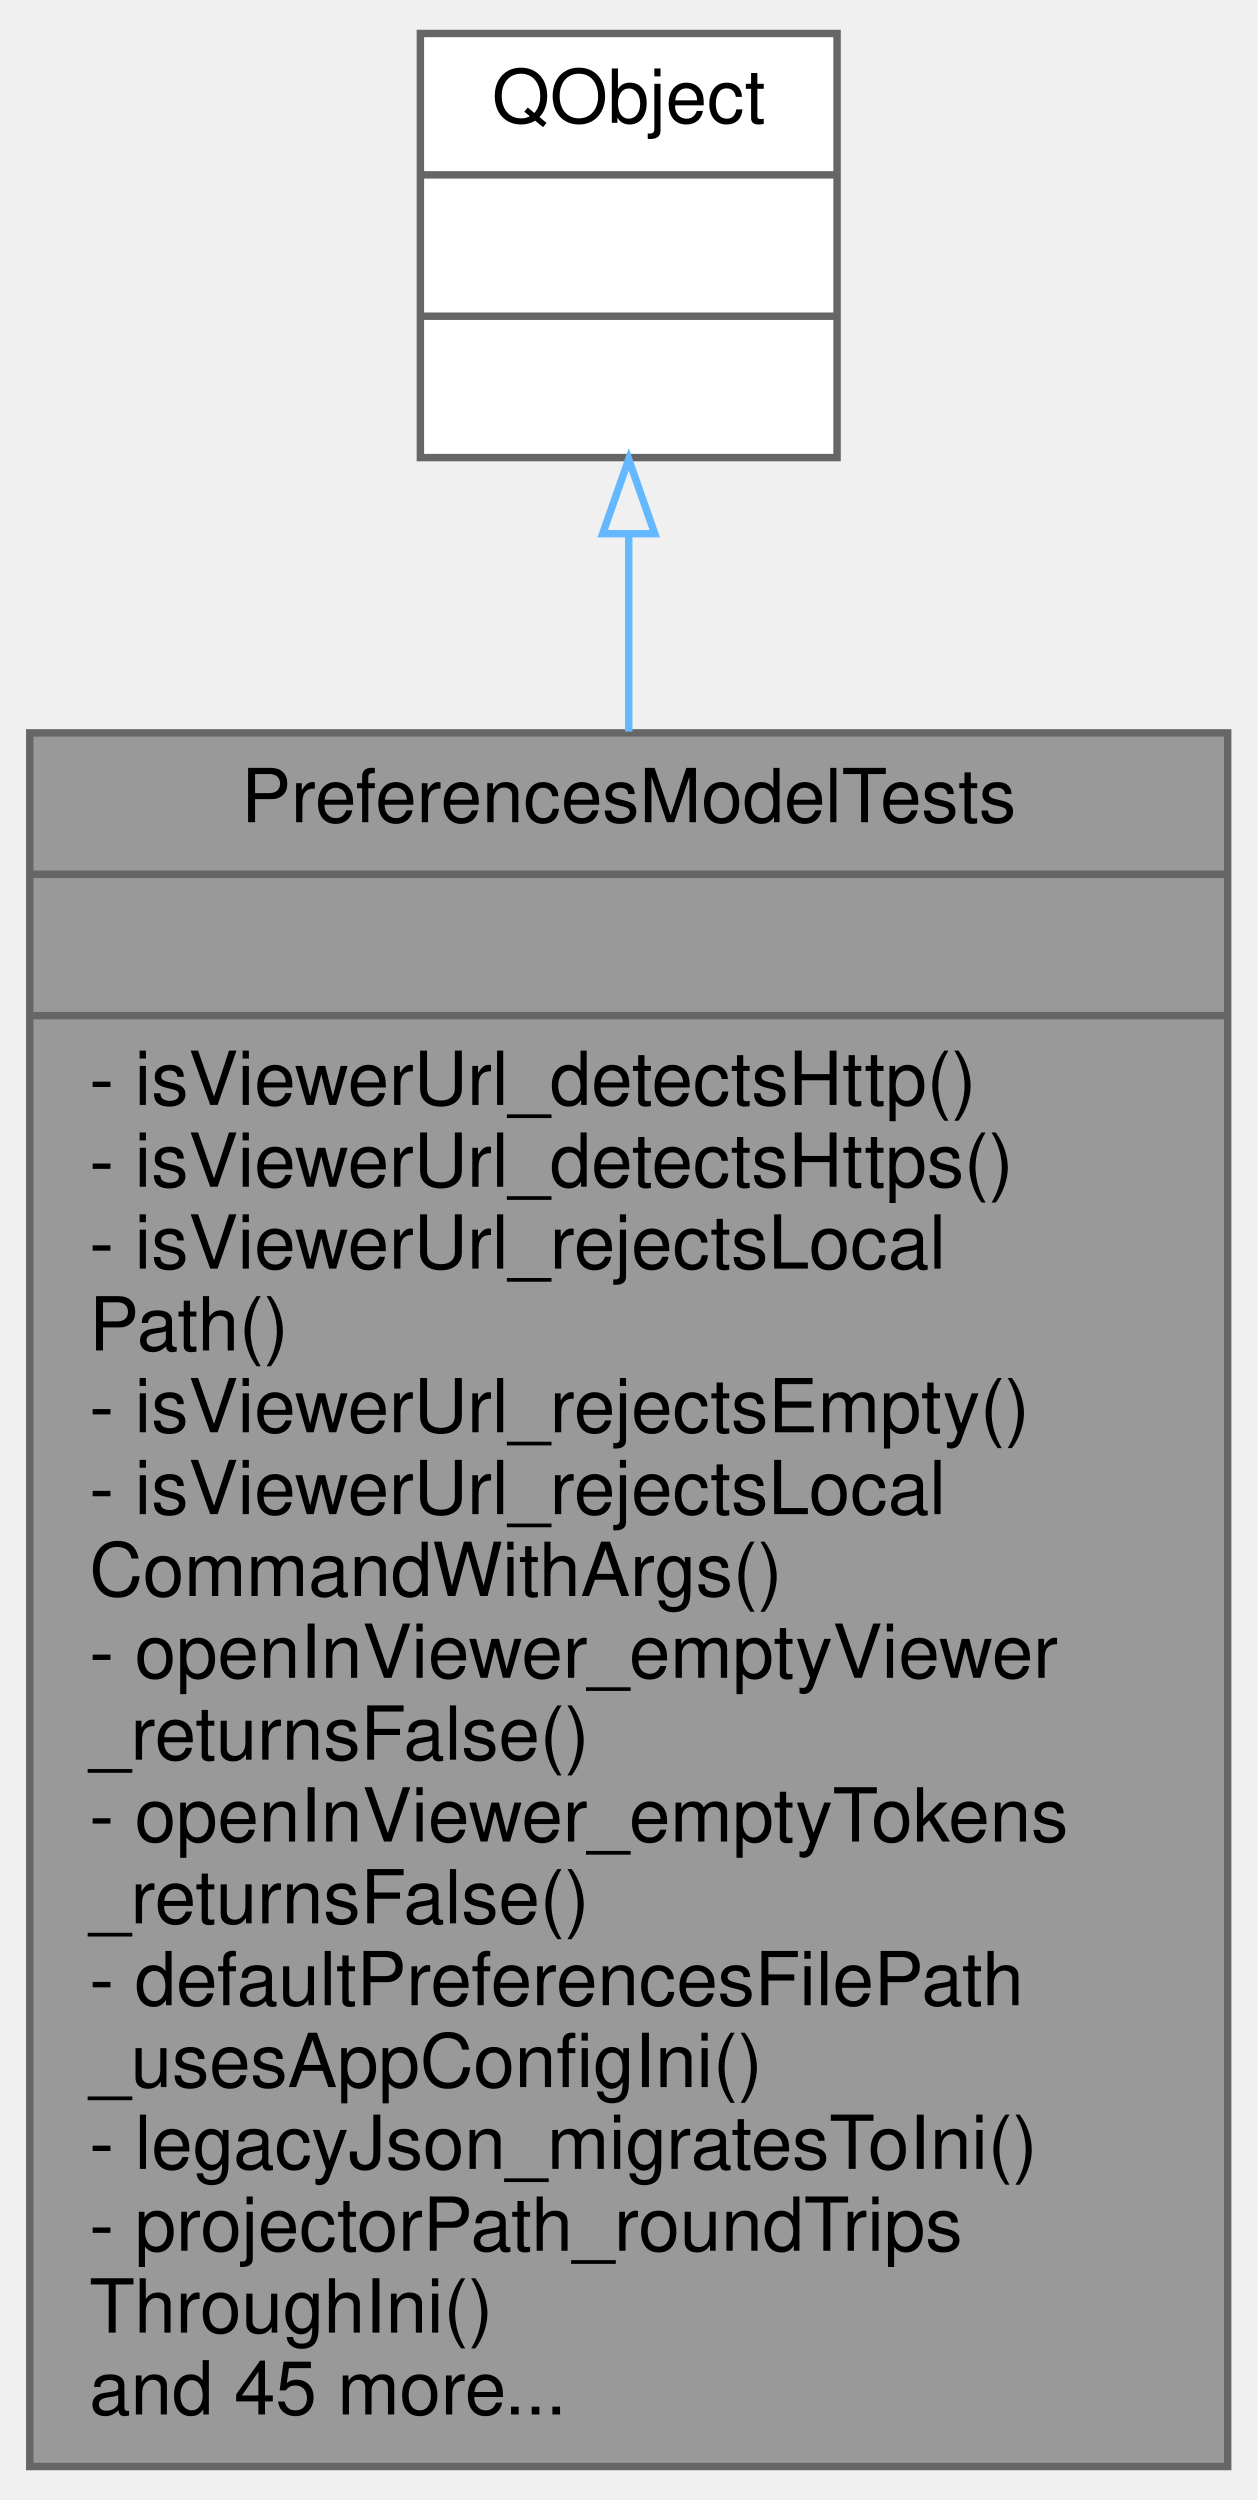
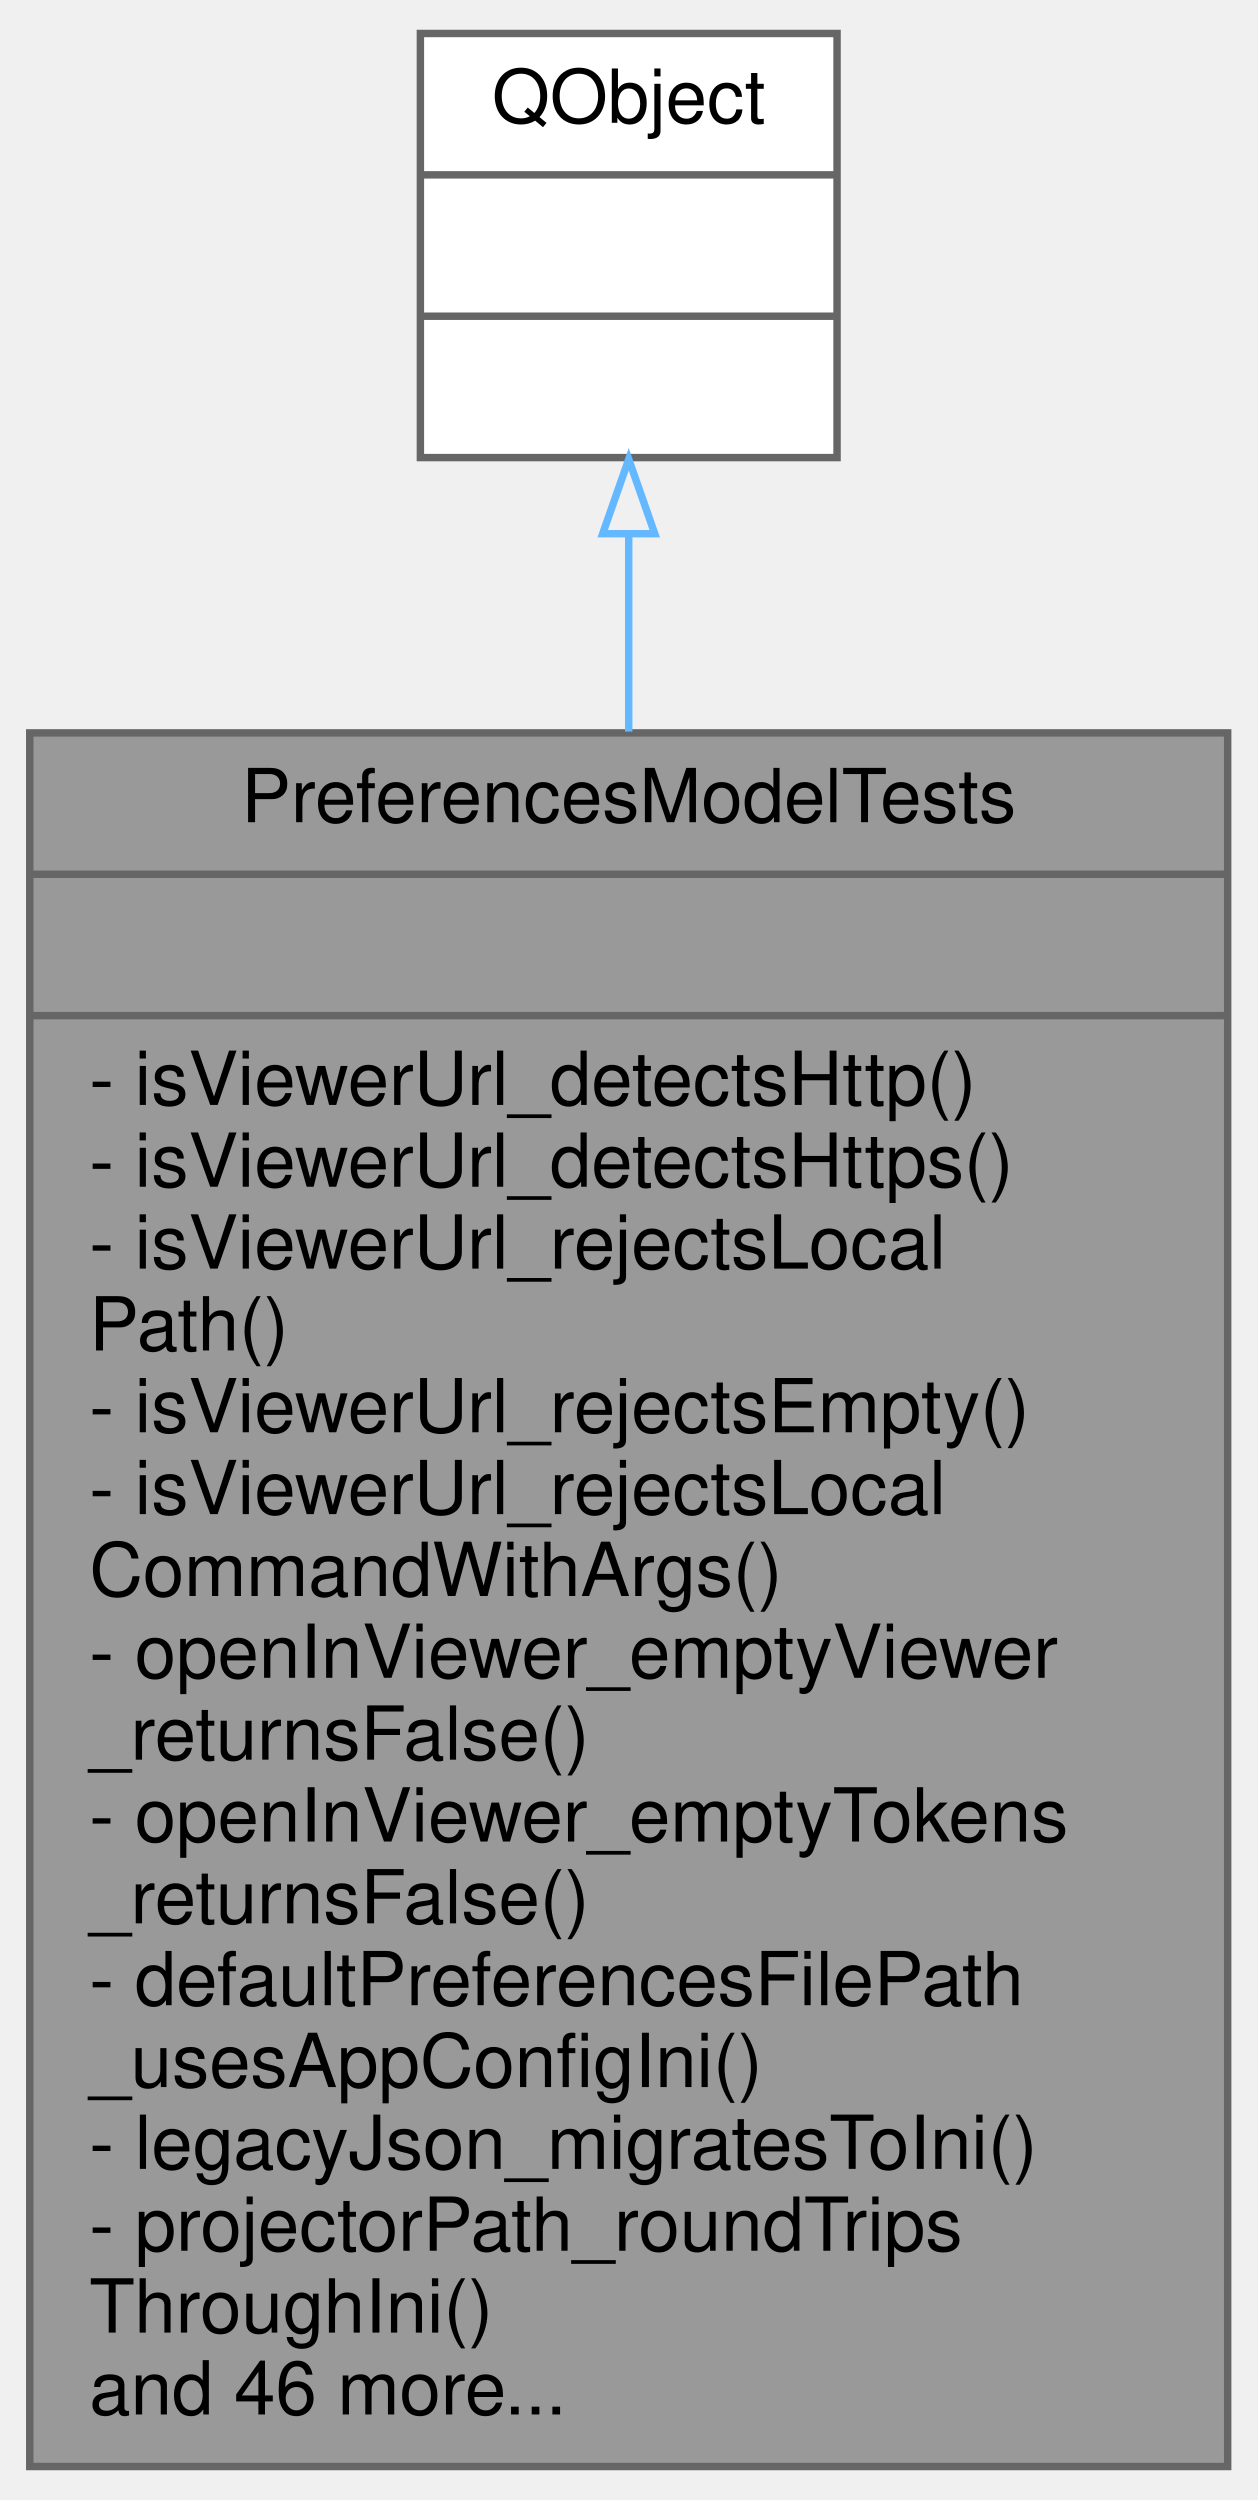
<svg xmlns="http://www.w3.org/2000/svg" xmlns:xlink="http://www.w3.org/1999/xlink" width="169pt" height="336pt" viewBox="0.00 0.00 169.00 336.00">
  <g id="graph0" class="graph" transform="scale(1 1) rotate(0) translate(4 332)">
    <g id="node1" class="node">
      <g id="a_node1">
        <a xlink:title=" ">
          <polygon fill="#999999" stroke="#666666" points="0,-0.5 0,-233.5 161,-233.5 161,-0.5 0,-0.5" />
          <text text-anchor="middle" x="80.5" y="-221.5" font-family="Helvetica,sans-Serif" font-size="10.00">PreferencesModelTests</text>
          <polyline fill="none" stroke="#666666" points="0,-214.5 161,-214.5 " />
          <text text-anchor="middle" x="80.5" y="-202.5" font-family="Helvetica,sans-Serif" font-size="10.00"> </text>
          <polyline fill="none" stroke="#666666" points="0,-195.5 161,-195.5 " />
          <text text-anchor="start" x="8" y="-183.5" font-family="Helvetica,sans-Serif" font-size="10.00">- isViewerUrl_detectsHttp()</text>
          <text text-anchor="start" x="8" y="-172.5" font-family="Helvetica,sans-Serif" font-size="10.00">- isViewerUrl_detectsHttps()</text>
          <text text-anchor="start" x="8" y="-161.5" font-family="Helvetica,sans-Serif" font-size="10.00">- isViewerUrl_rejectsLocal</text>
          <text text-anchor="start" x="8" y="-150.5" font-family="Helvetica,sans-Serif" font-size="10.00">Path()</text>
          <text text-anchor="start" x="8" y="-139.5" font-family="Helvetica,sans-Serif" font-size="10.00">- isViewerUrl_rejectsEmpty()</text>
          <text text-anchor="start" x="8" y="-128.5" font-family="Helvetica,sans-Serif" font-size="10.00">- isViewerUrl_rejectsLocal</text>
          <text text-anchor="start" x="8" y="-117.5" font-family="Helvetica,sans-Serif" font-size="10.00">CommandWithArgs()</text>
          <text text-anchor="start" x="8" y="-106.5" font-family="Helvetica,sans-Serif" font-size="10.00">- openInViewer_emptyViewer</text>
          <text text-anchor="start" x="8" y="-95.5" font-family="Helvetica,sans-Serif" font-size="10.00">_returnsFalse()</text>
          <text text-anchor="start" x="8" y="-84.5" font-family="Helvetica,sans-Serif" font-size="10.00">- openInViewer_emptyTokens</text>
          <text text-anchor="start" x="8" y="-73.5" font-family="Helvetica,sans-Serif" font-size="10.00">_returnsFalse()</text>
          <text text-anchor="start" x="8" y="-62.5" font-family="Helvetica,sans-Serif" font-size="10.00">- defaultPreferencesFilePath</text>
          <text text-anchor="start" x="8" y="-51.5" font-family="Helvetica,sans-Serif" font-size="10.00">_usesAppConfigIni()</text>
          <text text-anchor="start" x="8" y="-40.5" font-family="Helvetica,sans-Serif" font-size="10.00">- legacyJson_migratesToIni()</text>
          <text text-anchor="start" x="8" y="-29.5" font-family="Helvetica,sans-Serif" font-size="10.00">- projectorPath_roundTrips</text>
          <text text-anchor="start" x="8" y="-18.5" font-family="Helvetica,sans-Serif" font-size="10.00">ThroughIni()</text>
-           <text text-anchor="start" x="8" y="-7.5" font-family="Helvetica,sans-Serif" font-size="10.00">and 45 more...</text>
+           <text text-anchor="start" x="8" y="-7.5" font-family="Helvetica,sans-Serif" font-size="10.00">and 46 more...</text>
        </a>
      </g>
    </g>
    <g id="node2" class="node">
      <g id="a_node2">
        <a xlink:title=" ">
          <polygon fill="white" stroke="#666666" points="52.5,-270.5 52.5,-327.5 108.5,-327.5 108.5,-270.5 52.5,-270.5" />
          <text text-anchor="middle" x="80.5" y="-315.5" font-family="Helvetica,sans-Serif" font-size="10.00">QObject</text>
          <polyline fill="none" stroke="#666666" points="52.5,-308.5 108.5,-308.5 " />
          <text text-anchor="middle" x="80.5" y="-296.5" font-family="Helvetica,sans-Serif" font-size="10.00"> </text>
          <polyline fill="none" stroke="#666666" points="52.5,-289.5 108.5,-289.5 " />
          <text text-anchor="middle" x="80.5" y="-277.5" font-family="Helvetica,sans-Serif" font-size="10.00"> </text>
        </a>
      </g>
    </g>
    <g id="edge1" class="edge">
      <path fill="none" stroke="#63b8ff" d="M80.5,-260.14C80.5,-252.03 80.5,-243.05 80.5,-233.67" />
      <polygon fill="none" stroke="#63b8ff" points="77,-260.27 80.5,-270.27 84,-260.27 77,-260.27" />
    </g>
  </g>
</svg>
